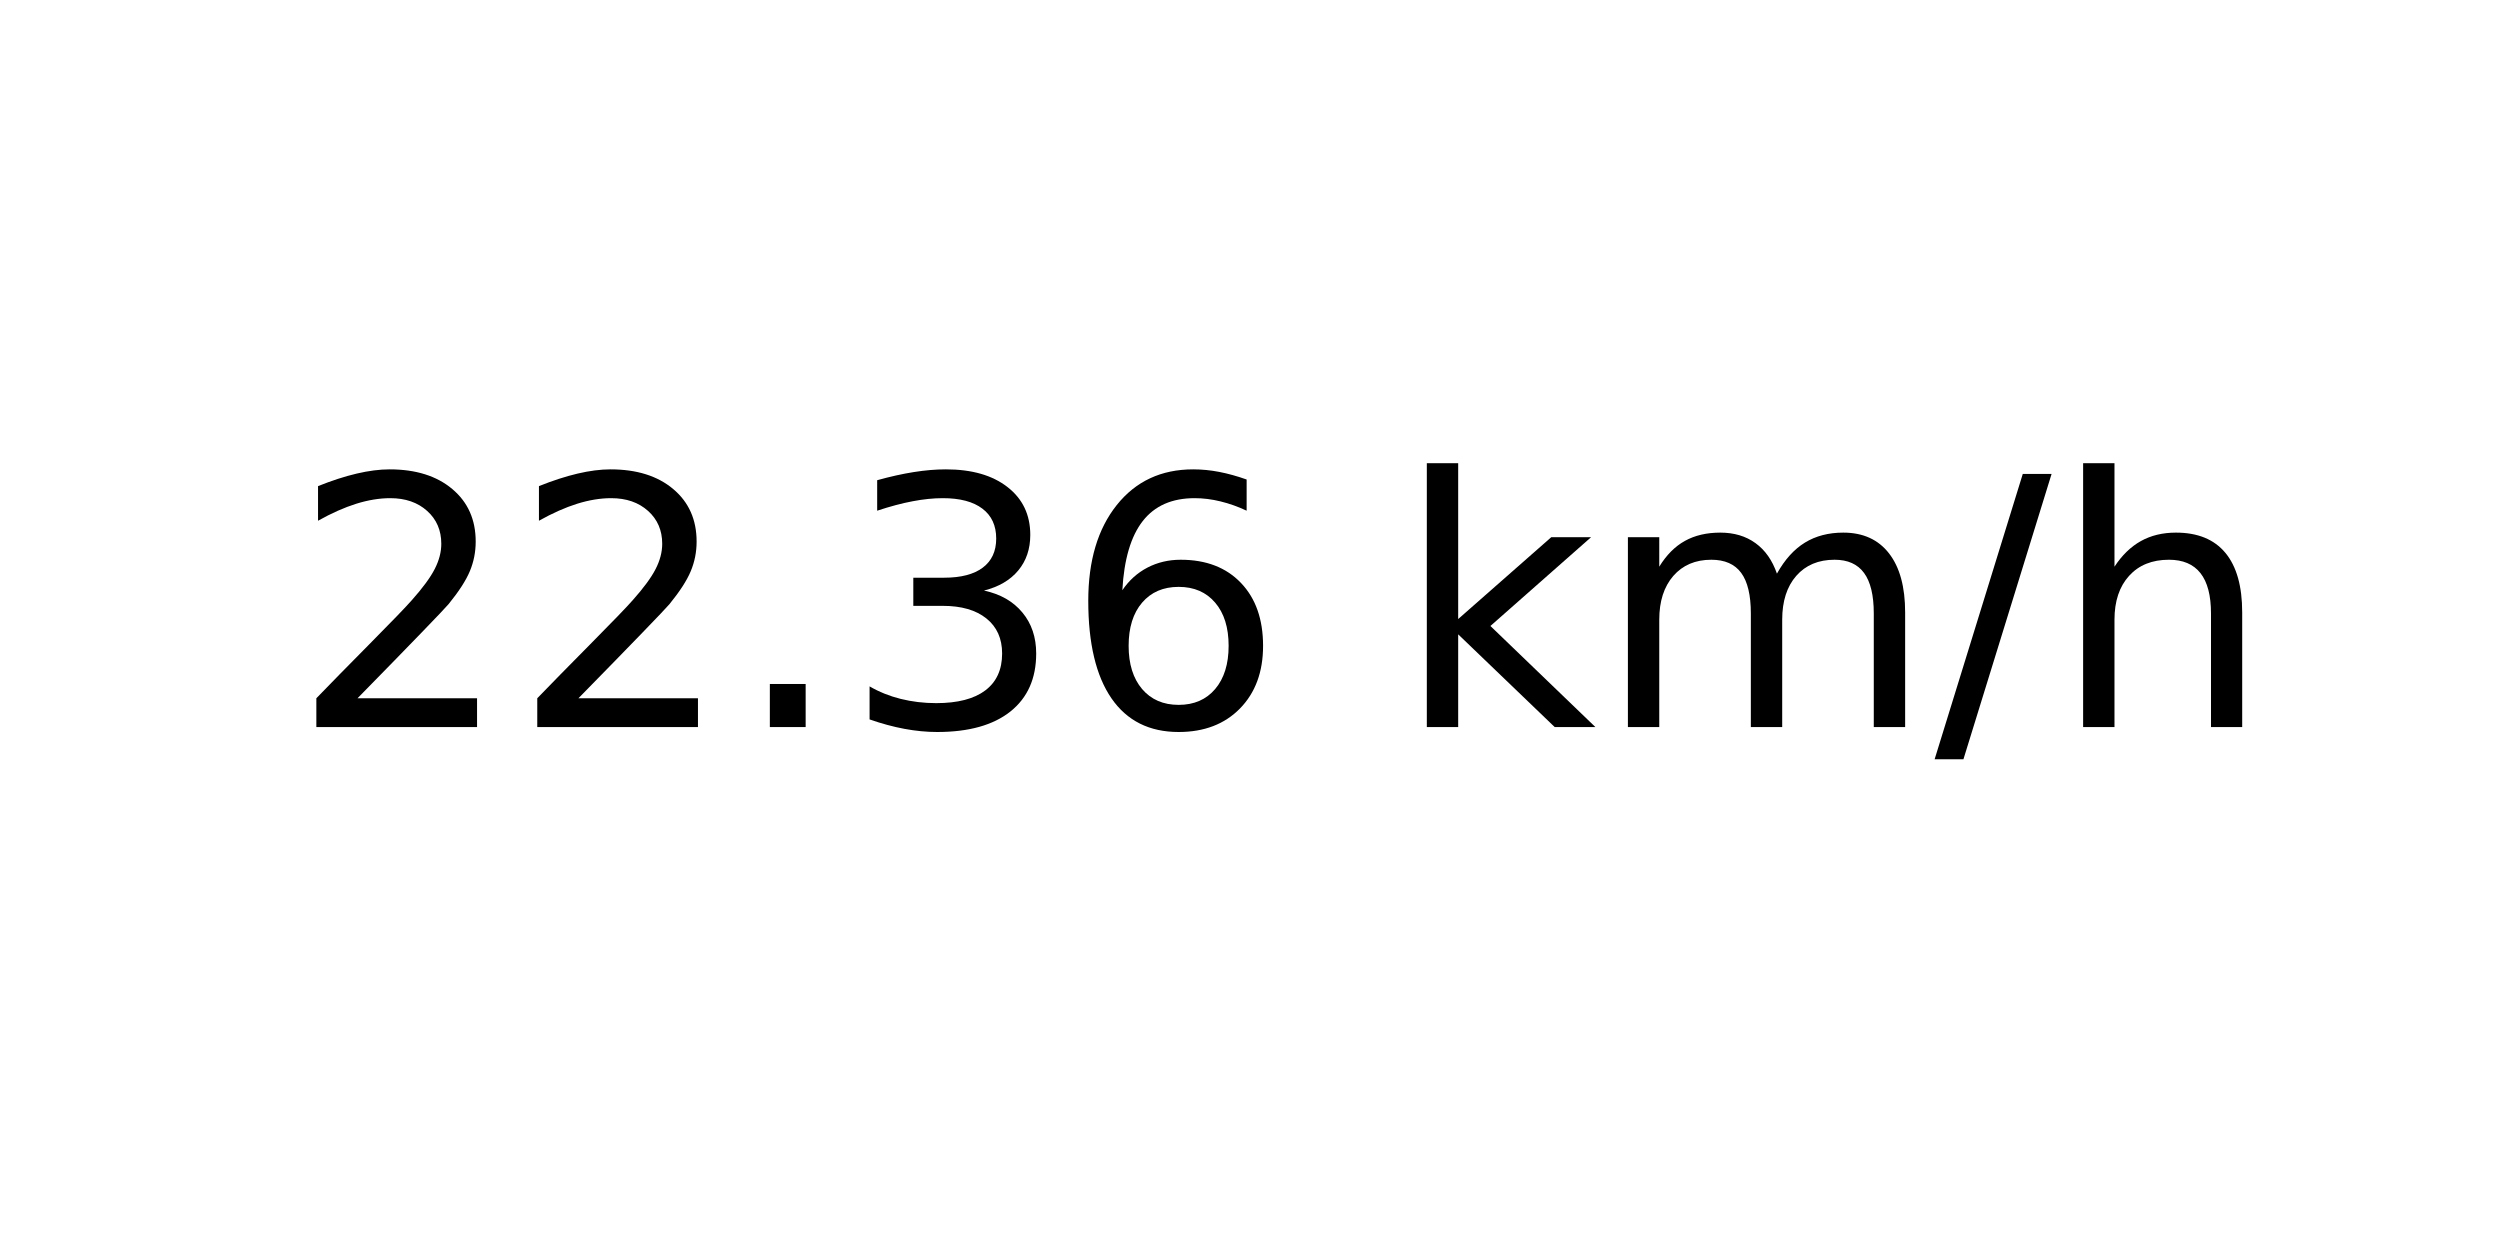
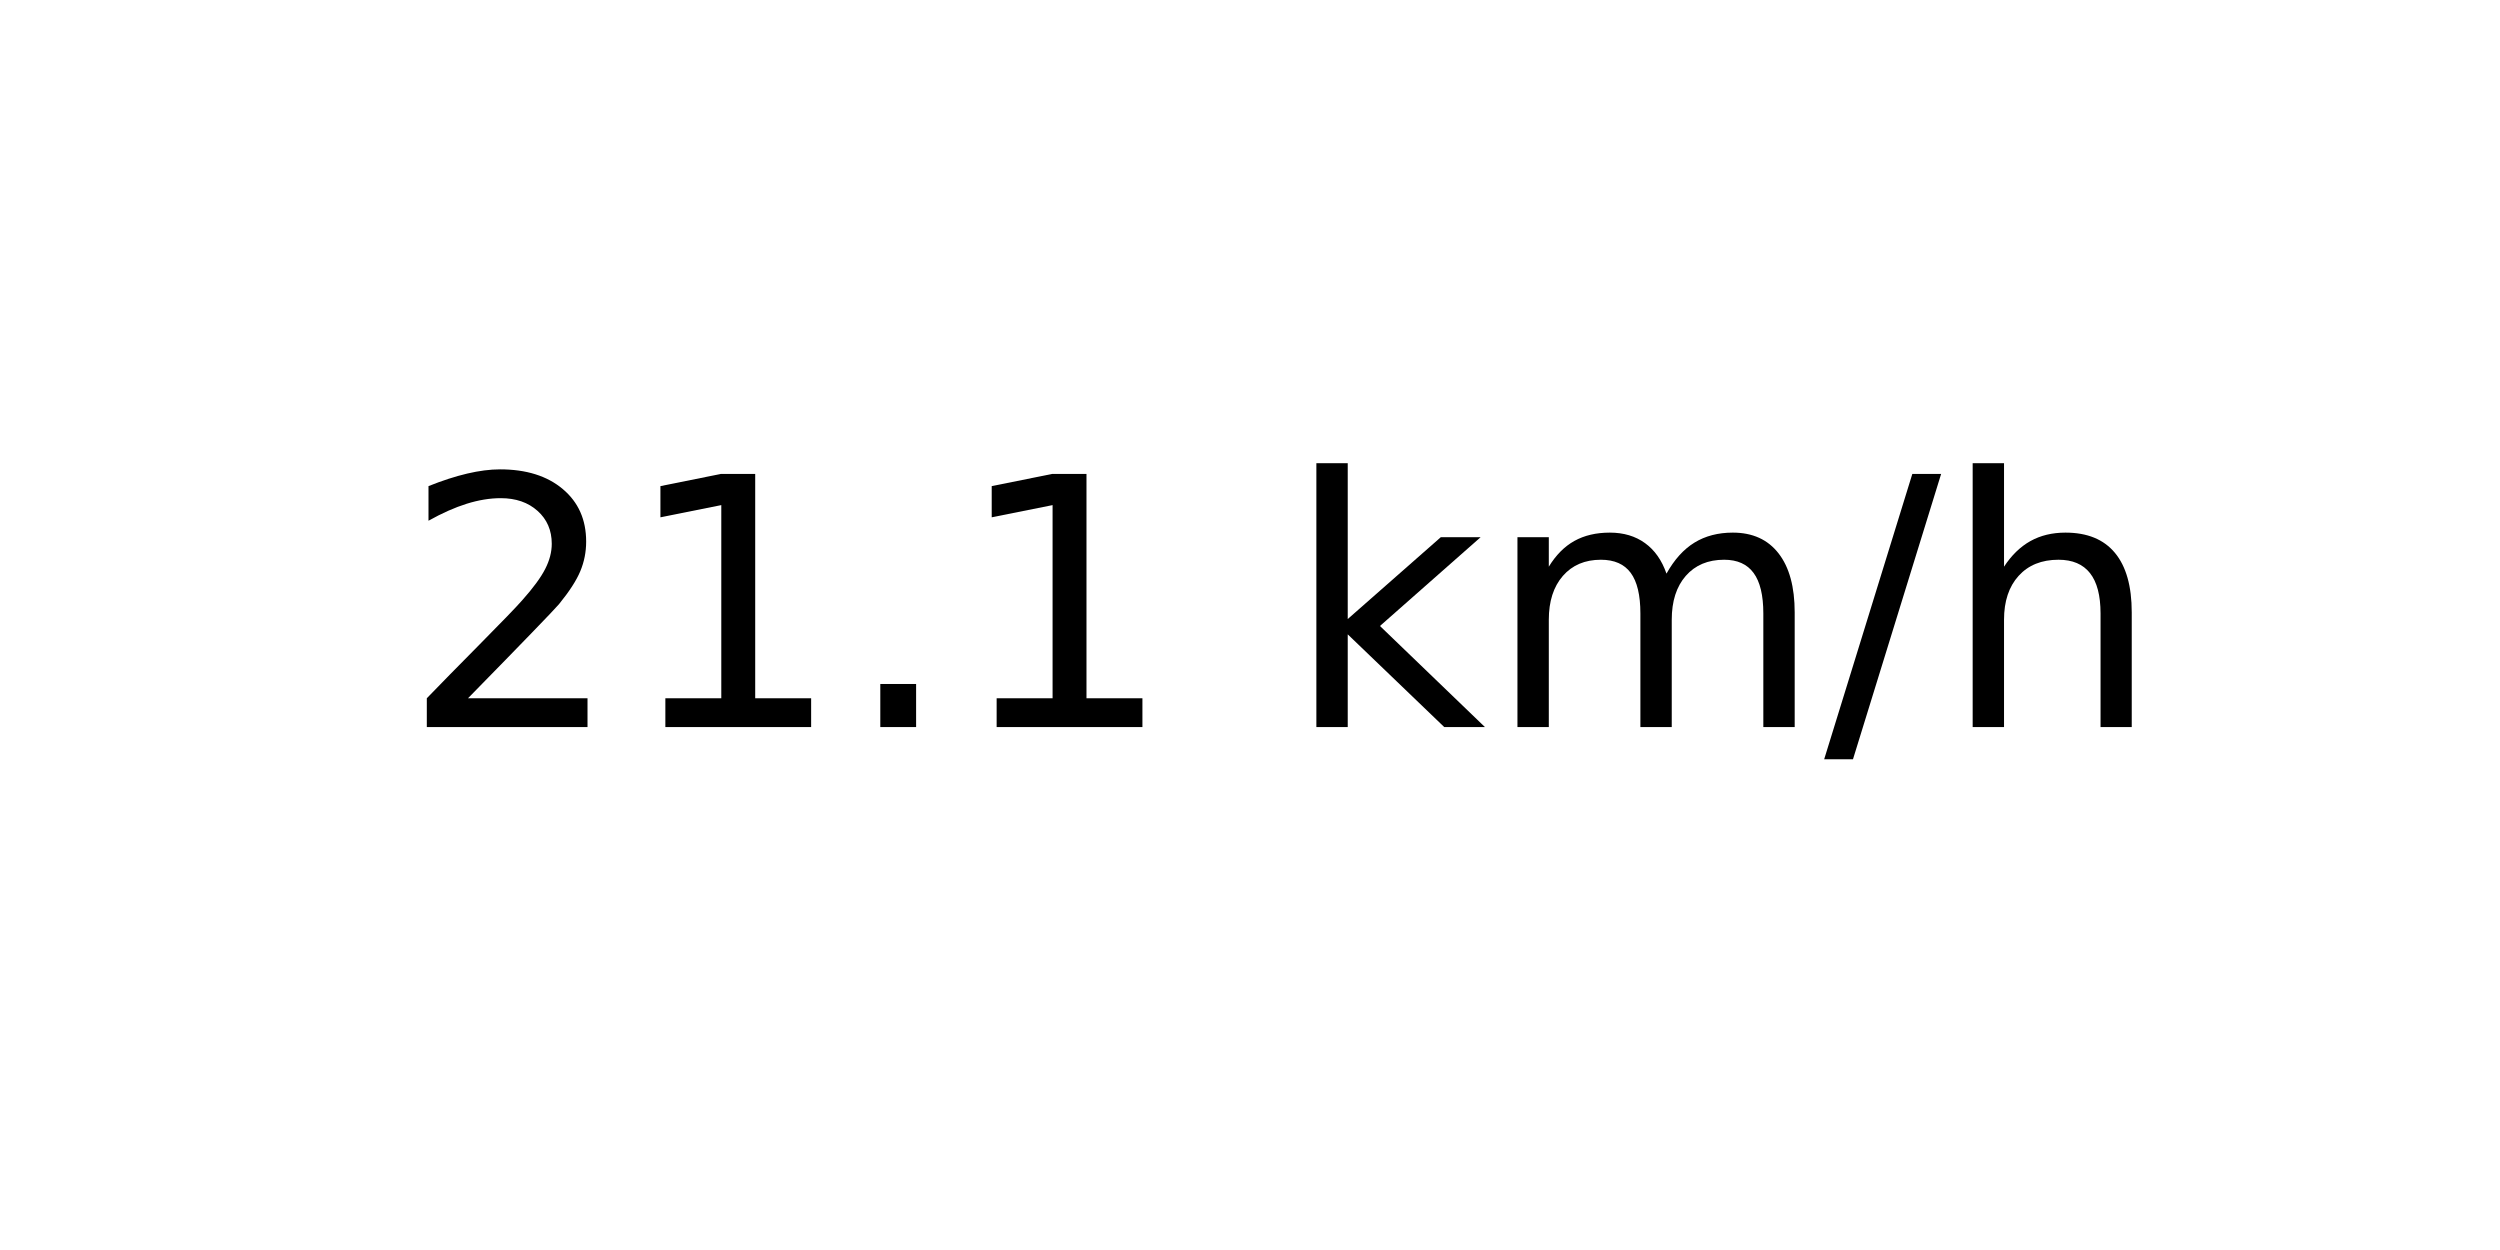
<svg xmlns="http://www.w3.org/2000/svg" xmlns:xlink="http://www.w3.org/1999/xlink" width="72pt" height="36pt" viewBox="0 0 72 36" version="1.1">
  <defs>
    <style type="text/css">*{stroke-linejoin: round; stroke-linecap: butt}</style>
  </defs>
  <g id="figure_1">
    <g id="axes_1">
      <g id="text_1">
-         <g transform="translate(8.378125 20.93937) scale(0.1 -0.1)">
+         <g transform="translate(11.55937 20.93937) scale(0.1 -0.1)">
          <defs>
            <path id="DejaVuSans-32" d="M 1228 531  L 3431 531  L 3431 0  L 469 0  L 469 531  Q 828 903 1448 1529  Q 2069 2156 2228 2338  Q 2531 2678 2651 2914  Q 2772 3150 2772 3378  Q 2772 3750 2511 3984  Q 2250 4219 1831 4219  Q 1534 4219 1204 4116  Q 875 4013 500 3803  L 500 4441  Q 881 4594 1212 4672  Q 1544 4750 1819 4750  Q 2544 4750 2975 4387  Q 3406 4025 3406 3419  Q 3406 3131 3298 2873  Q 3191 2616 2906 2266  Q 2828 2175 2409 1742  Q 1991 1309 1228 531  z " transform="scale(0.015625)" />
+             <path id="DejaVuSans-31" d="M 794 531  L 1825 531  L 1825 4091  L 703 3866  L 703 4441  L 1819 4666  L 2450 4666  L 2450 531  L 3481 531  L 3481 0  L 794 0  L 794 531  z " transform="scale(0.015625)" />
            <path id="DejaVuSans-2e" d="M 684 794  L 1344 794  L 1344 0  L 684 0  L 684 794  z " transform="scale(0.015625)" />
-             <path id="DejaVuSans-33" d="M 2597 2516  Q 3050 2419 3304 2112  Q 3559 1806 3559 1356  Q 3559 666 3084 287  Q 2609 -91 1734 -91  Q 1441 -91 1130 -33  Q 819 25 488 141  L 488 750  Q 750 597 1062 519  Q 1375 441 1716 441  Q 2309 441 2620 675  Q 2931 909 2931 1356  Q 2931 1769 2642 2001  Q 2353 2234 1838 2234  L 1294 2234  L 1294 2753  L 1863 2753  Q 2328 2753 2575 2939  Q 2822 3125 2822 3475  Q 2822 3834 2567 4026  Q 2313 4219 1838 4219  Q 1578 4219 1281 4162  Q 984 4106 628 3988  L 628 4550  Q 988 4650 1302 4700  Q 1616 4750 1894 4750  Q 2613 4750 3031 4423  Q 3450 4097 3450 3541  Q 3450 3153 3228 2886  Q 3006 2619 2597 2516  z " transform="scale(0.015625)" />
-             <path id="DejaVuSans-36" d="M 2113 2584  Q 1688 2584 1439 2293  Q 1191 2003 1191 1497  Q 1191 994 1439 701  Q 1688 409 2113 409  Q 2538 409 2786 701  Q 3034 994 3034 1497  Q 3034 2003 2786 2293  Q 2538 2584 2113 2584  z M 3366 4563  L 3366 3988  Q 3128 4100 2886 4159  Q 2644 4219 2406 4219  Q 1781 4219 1451 3797  Q 1122 3375 1075 2522  Q 1259 2794 1537 2939  Q 1816 3084 2150 3084  Q 2853 3084 3261 2657  Q 3669 2231 3669 1497  Q 3669 778 3244 343  Q 2819 -91 2113 -91  Q 1303 -91 875 529  Q 447 1150 447 2328  Q 447 3434 972 4092  Q 1497 4750 2381 4750  Q 2619 4750 2861 4703  Q 3103 4656 3366 4563  z " transform="scale(0.015625)" />
            <path id="DejaVuSans-20" transform="scale(0.015625)" />
            <path id="DejaVuSans-6b" d="M 581 4863  L 1159 4863  L 1159 1991  L 2875 3500  L 3609 3500  L 1753 1863  L 3688 0  L 2938 0  L 1159 1709  L 1159 0  L 581 0  L 581 4863  z " transform="scale(0.015625)" />
            <path id="DejaVuSans-6d" d="M 3328 2828  Q 3544 3216 3844 3400  Q 4144 3584 4550 3584  Q 5097 3584 5394 3201  Q 5691 2819 5691 2113  L 5691 0  L 5113 0  L 5113 2094  Q 5113 2597 4934 2840  Q 4756 3084 4391 3084  Q 3944 3084 3684 2787  Q 3425 2491 3425 1978  L 3425 0  L 2847 0  L 2847 2094  Q 2847 2600 2669 2842  Q 2491 3084 2119 3084  Q 1678 3084 1418 2786  Q 1159 2488 1159 1978  L 1159 0  L 581 0  L 581 3500  L 1159 3500  L 1159 2956  Q 1356 3278 1631 3431  Q 1906 3584 2284 3584  Q 2666 3584 2933 3390  Q 3200 3197 3328 2828  z " transform="scale(0.015625)" />
            <path id="DejaVuSans-2f" d="M 1625 4666  L 2156 4666  L 531 -594  L 0 -594  L 1625 4666  z " transform="scale(0.015625)" />
            <path id="DejaVuSans-68" d="M 3513 2113  L 3513 0  L 2938 0  L 2938 2094  Q 2938 2591 2744 2837  Q 2550 3084 2163 3084  Q 1697 3084 1428 2787  Q 1159 2491 1159 1978  L 1159 0  L 581 0  L 581 4863  L 1159 4863  L 1159 2956  Q 1366 3272 1645 3428  Q 1925 3584 2291 3584  Q 2894 3584 3203 3211  Q 3513 2838 3513 2113  z " transform="scale(0.015625)" />
          </defs>
          <use xlink:href="#DejaVuSans-32" />
-           <use xlink:href="#DejaVuSans-32" x="63.623" />
+           <use xlink:href="#DejaVuSans-31" x="63.623" />
          <use xlink:href="#DejaVuSans-2e" x="127.246" />
-           <use xlink:href="#DejaVuSans-33" x="159.033" />
-           <use xlink:href="#DejaVuSans-36" x="222.656" />
-           <use xlink:href="#DejaVuSans-20" x="286.279" />
-           <use xlink:href="#DejaVuSans-6b" x="318.066" />
-           <use xlink:href="#DejaVuSans-6d" x="375.977" />
-           <use xlink:href="#DejaVuSans-2f" x="473.389" />
-           <use xlink:href="#DejaVuSans-68" x="507.08" />
+           <use xlink:href="#DejaVuSans-31" x="159.033" />
+           <use xlink:href="#DejaVuSans-20" x="222.656" />
+           <use xlink:href="#DejaVuSans-6b" x="254.443" />
+           <use xlink:href="#DejaVuSans-6d" x="312.354" />
+           <use xlink:href="#DejaVuSans-2f" x="409.766" />
+           <use xlink:href="#DejaVuSans-68" x="443.457" />
        </g>
      </g>
    </g>
  </g>
</svg>
